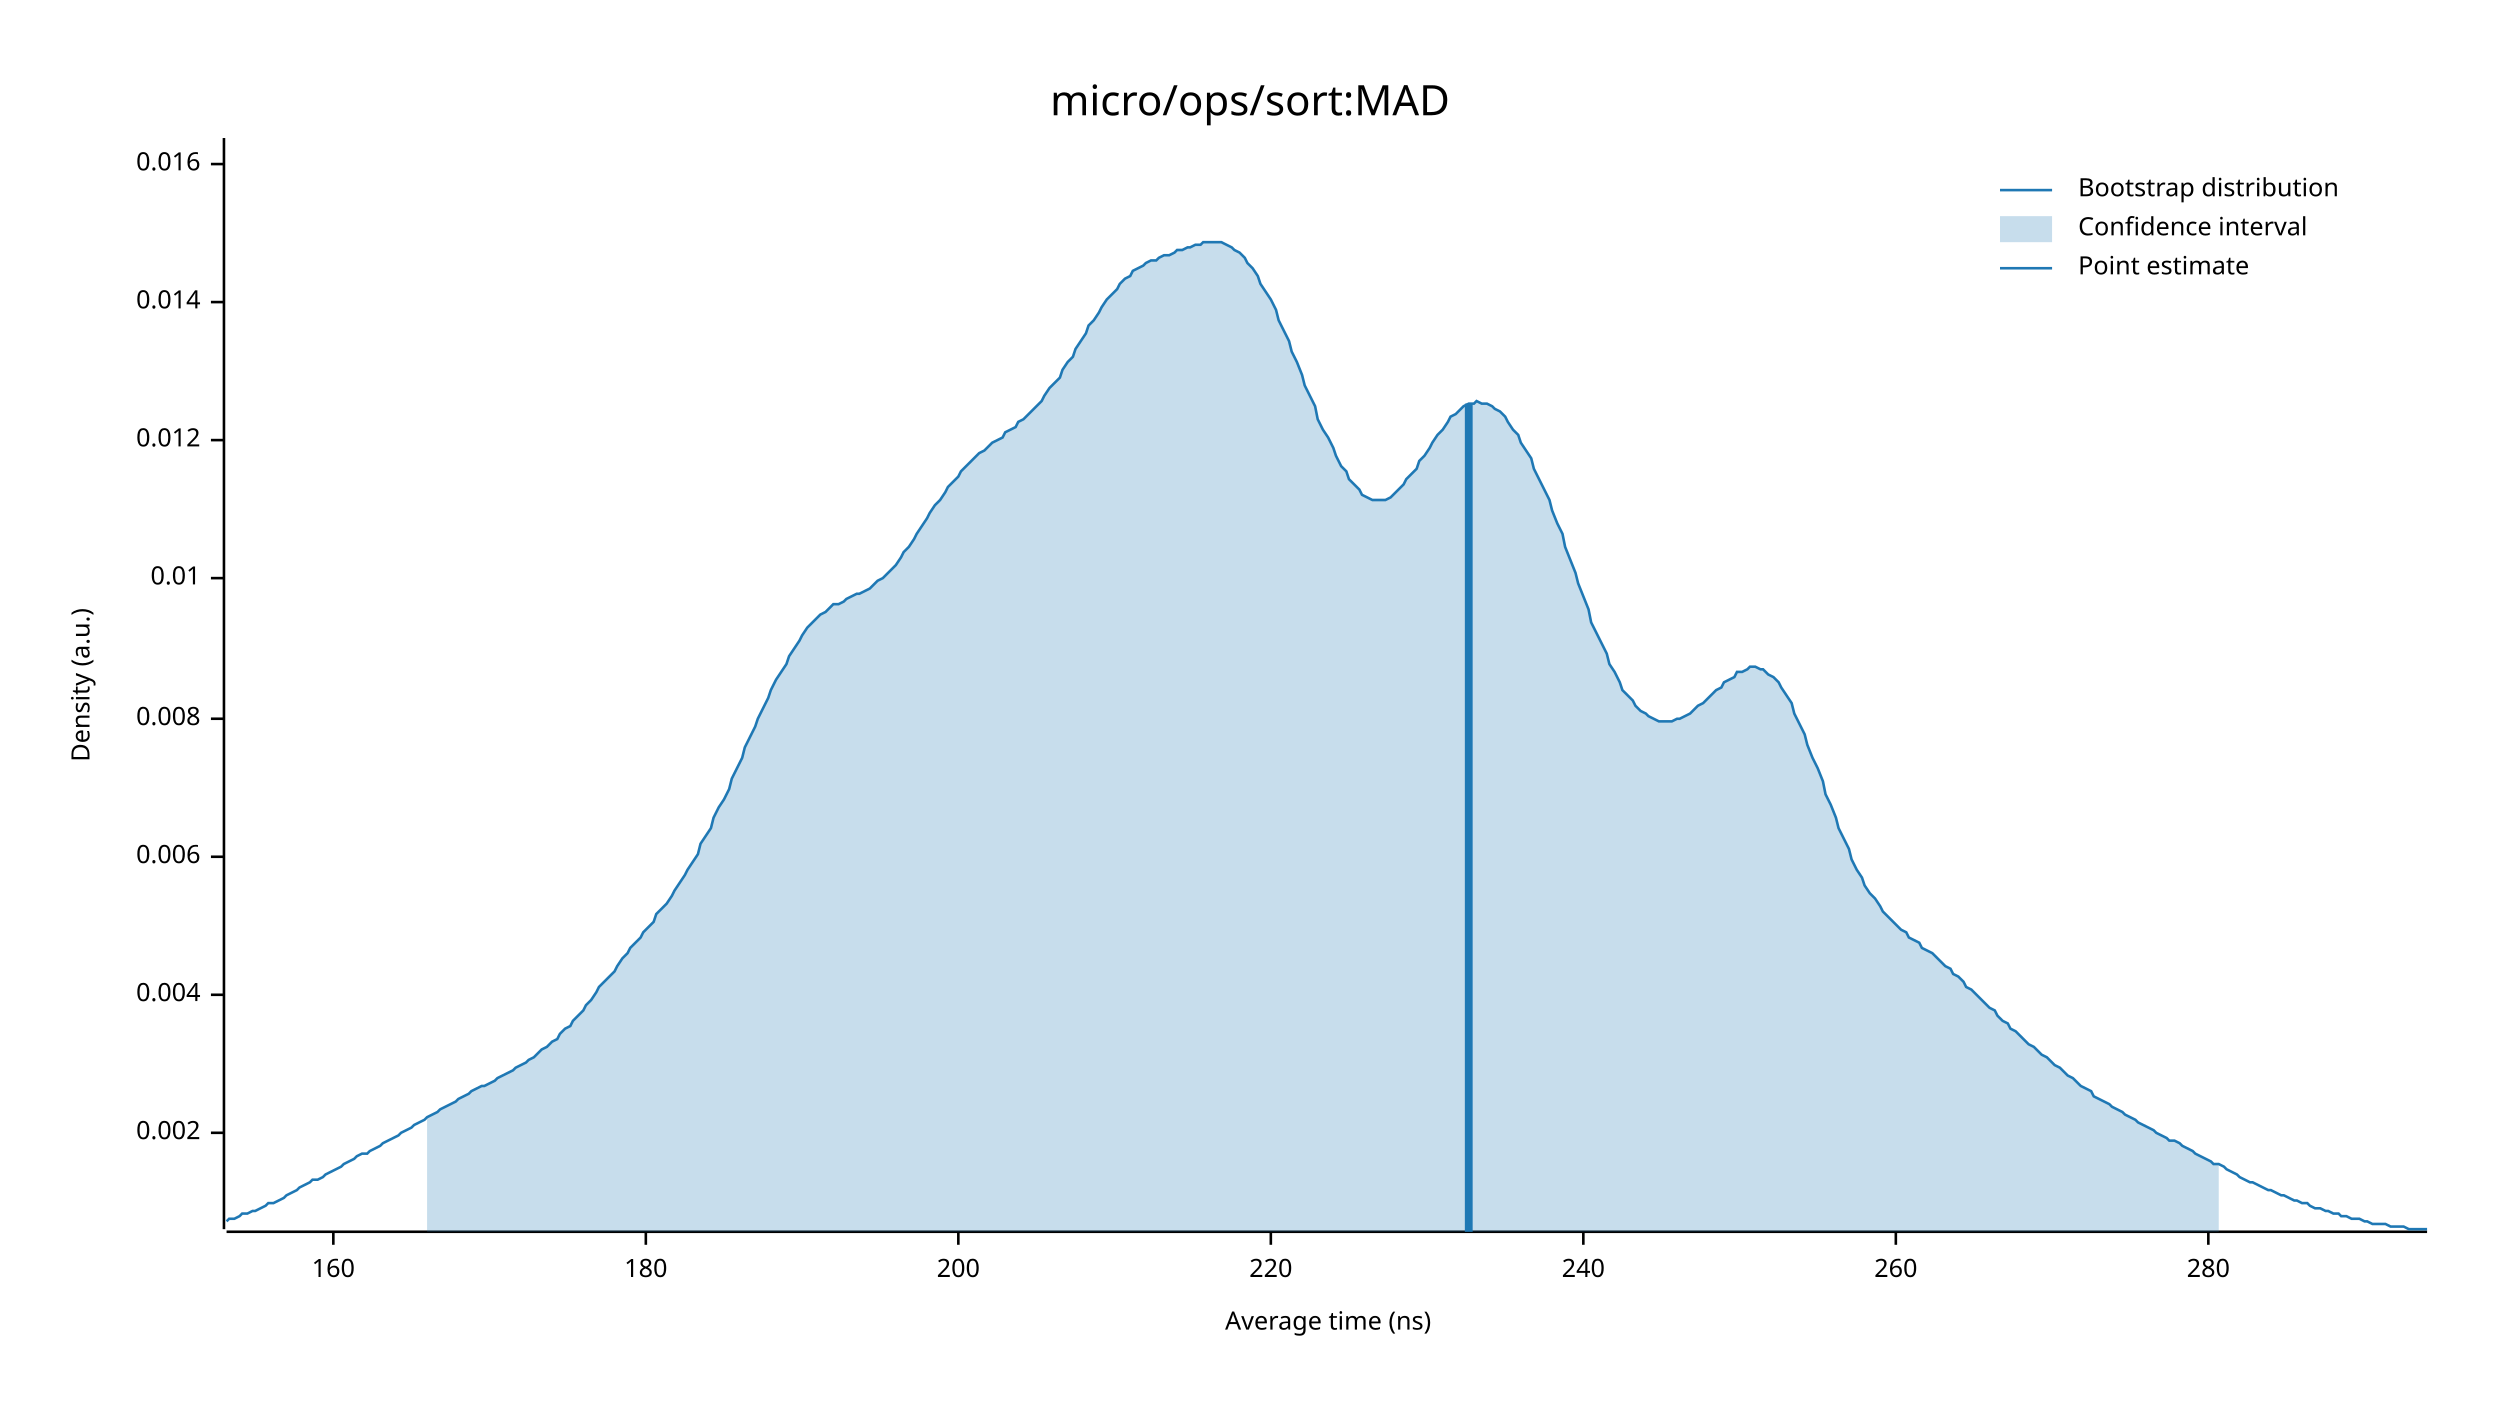
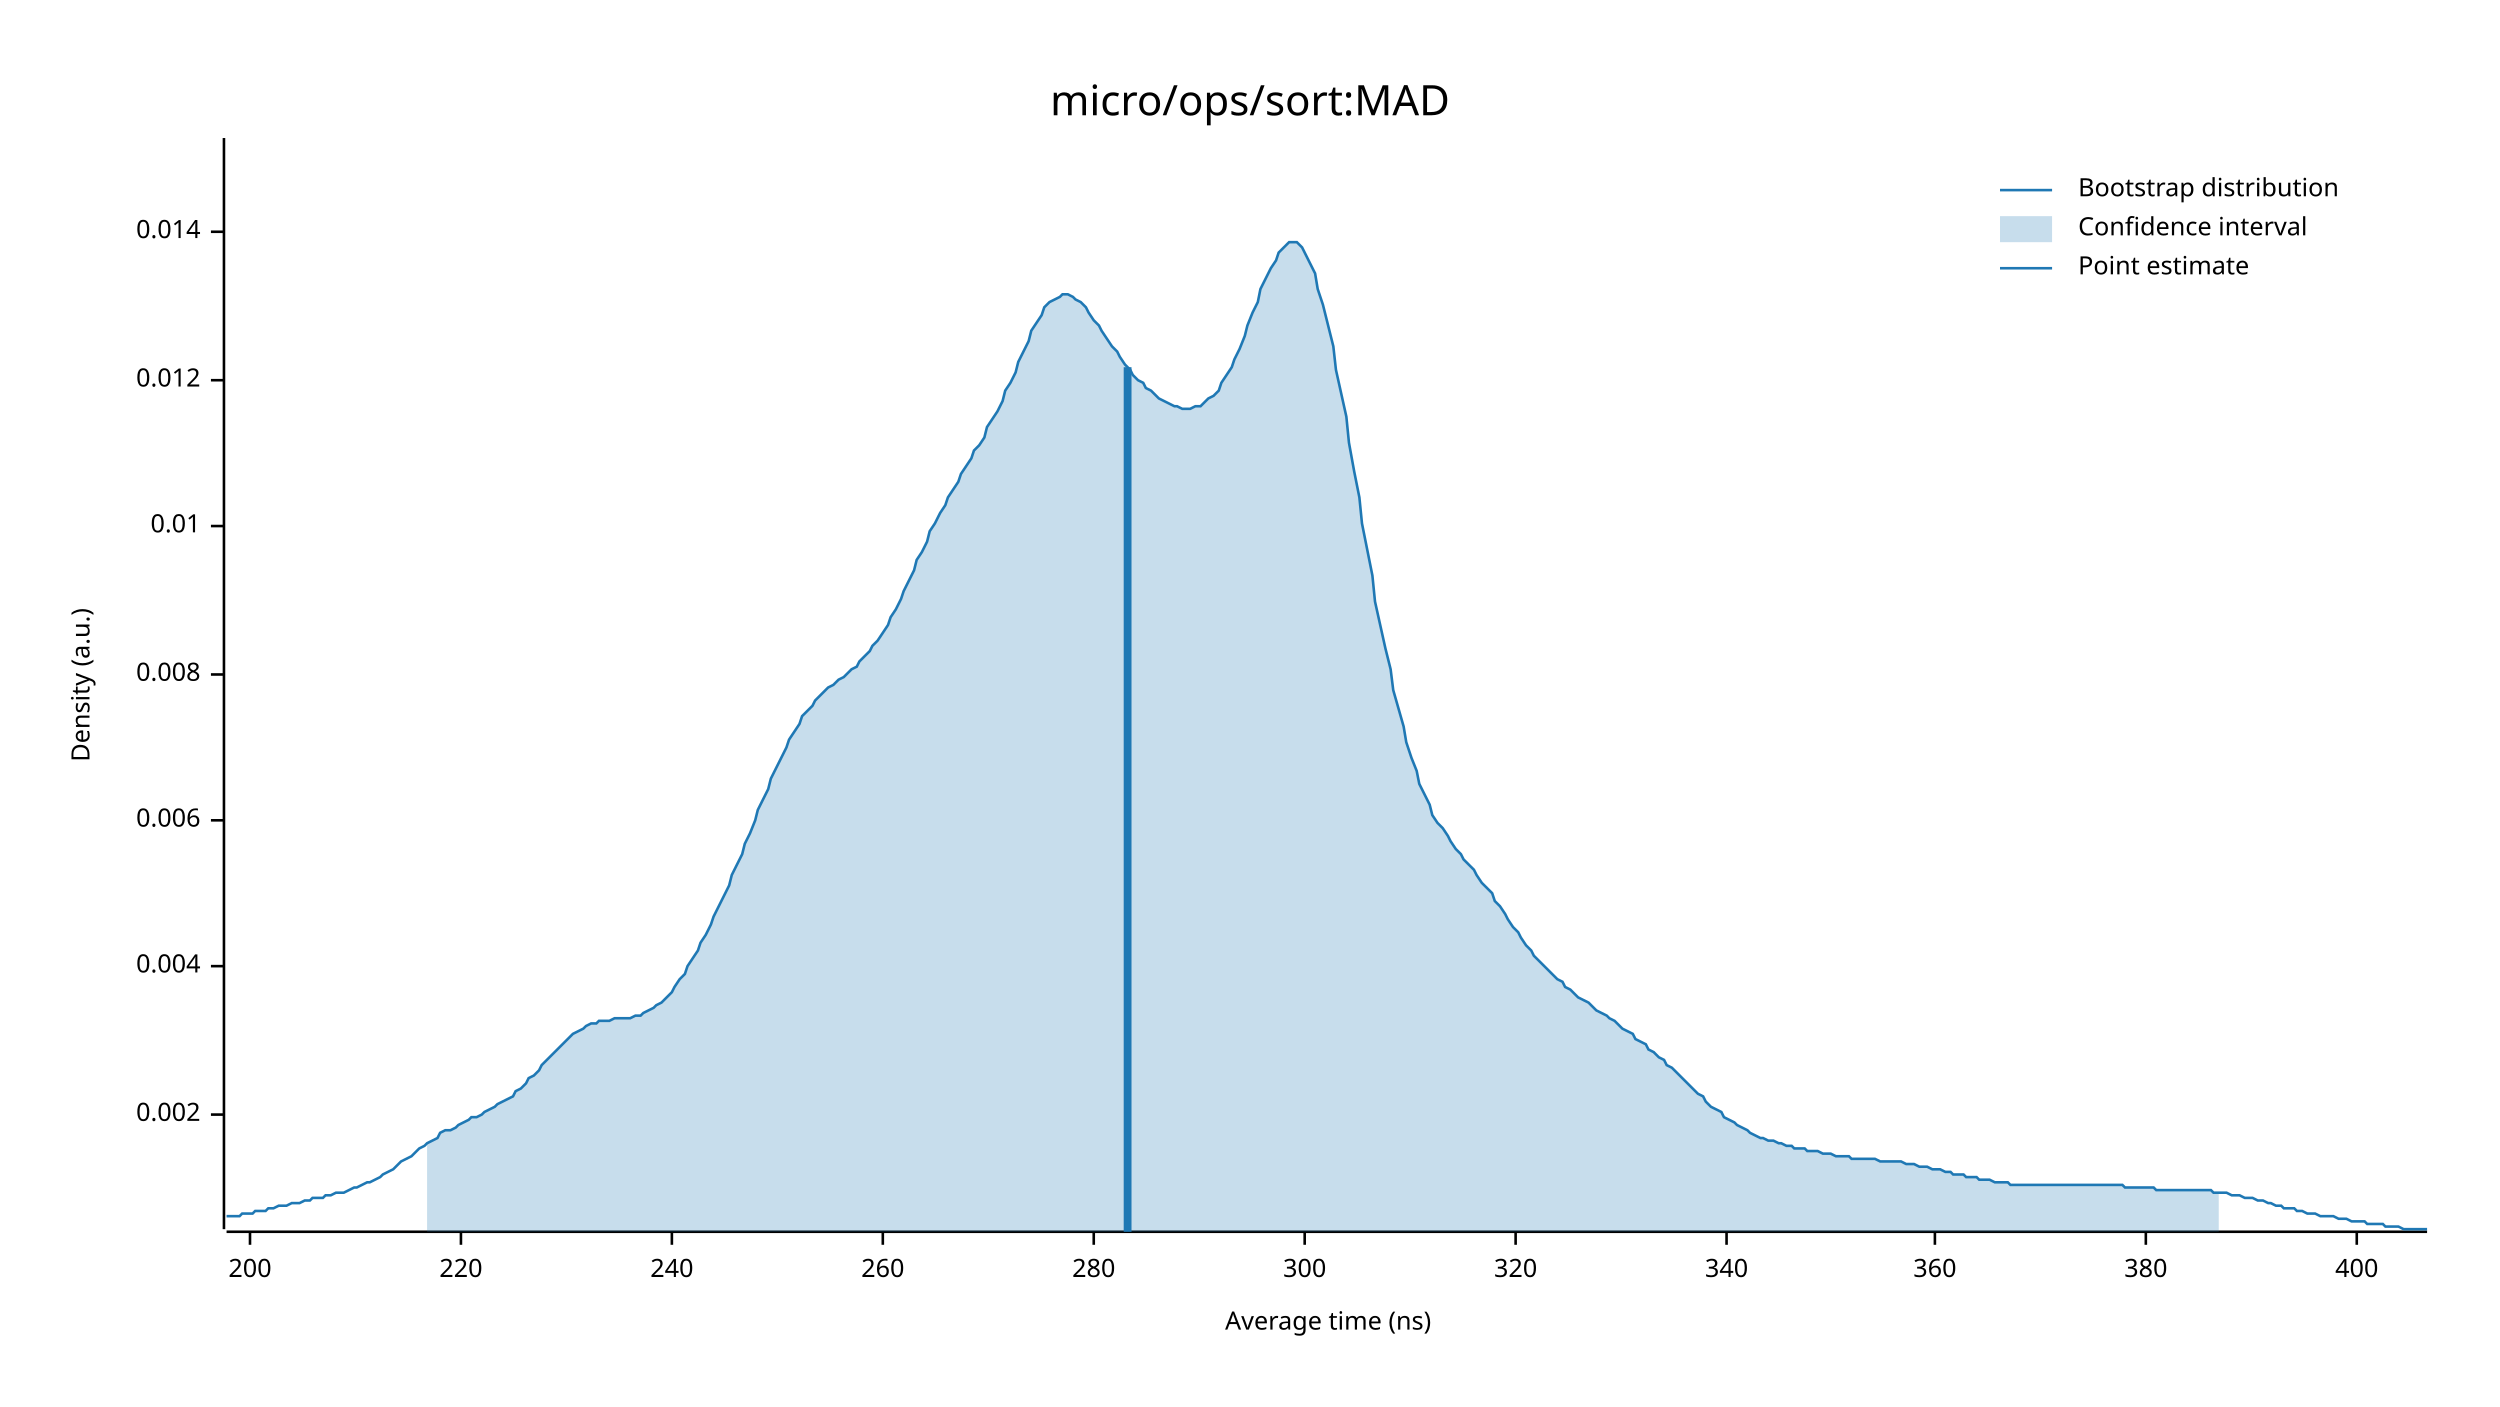
<svg xmlns="http://www.w3.org/2000/svg" width="960" height="540" viewBox="0 0 960 540">
  <text x="480" y="32" dy="0.76em" text-anchor="middle" font-family="sans-serif" font-size="16.129" opacity="1" fill="#000000">
micro/ops/sort:MAD
</text>
  <text x="27" y="263" dy="0.76em" text-anchor="middle" font-family="sans-serif" font-size="9.677" opacity="1" fill="#000000" transform="rotate(270, 27, 263)">
Density (a.u.)
</text>
  <text x="510" y="513" dy="-0.5ex" text-anchor="middle" font-family="sans-serif" font-size="9.677" opacity="1" fill="#000000">
Average time (ns)
</text>
  <polyline fill="none" opacity="1" stroke="#000000" stroke-width="1" points="86,53 86,472 " />
-   <text x="77" y="435" dy="0.5ex" text-anchor="end" font-family="sans-serif" font-size="9.677" opacity="1" fill="#000000">
+   <text x="77" y="428" dy="0.5ex" text-anchor="end" font-family="sans-serif" font-size="9.677" opacity="1" fill="#000000">
0.002
</text>
-   <polyline fill="none" opacity="1" stroke="#000000" stroke-width="1" points="81,435 86,435 " />
-   <text x="77" y="382" dy="0.5ex" text-anchor="end" font-family="sans-serif" font-size="9.677" opacity="1" fill="#000000">
+   <polyline fill="none" opacity="1" stroke="#000000" stroke-width="1" points="81,428 86,428 " />
+   <text x="77" y="371" dy="0.5ex" text-anchor="end" font-family="sans-serif" font-size="9.677" opacity="1" fill="#000000">
0.004
</text>
-   <polyline fill="none" opacity="1" stroke="#000000" stroke-width="1" points="81,382 86,382 " />
-   <text x="77" y="329" dy="0.5ex" text-anchor="end" font-family="sans-serif" font-size="9.677" opacity="1" fill="#000000">
+   <polyline fill="none" opacity="1" stroke="#000000" stroke-width="1" points="81,371 86,371 " />
+   <text x="77" y="315" dy="0.5ex" text-anchor="end" font-family="sans-serif" font-size="9.677" opacity="1" fill="#000000">
0.006
</text>
-   <polyline fill="none" opacity="1" stroke="#000000" stroke-width="1" points="81,329 86,329 " />
-   <text x="77" y="276" dy="0.5ex" text-anchor="end" font-family="sans-serif" font-size="9.677" opacity="1" fill="#000000">
+   <polyline fill="none" opacity="1" stroke="#000000" stroke-width="1" points="81,315 86,315 " />
+   <text x="77" y="259" dy="0.5ex" text-anchor="end" font-family="sans-serif" font-size="9.677" opacity="1" fill="#000000">
0.008
</text>
-   <polyline fill="none" opacity="1" stroke="#000000" stroke-width="1" points="81,276 86,276 " />
-   <text x="77" y="222" dy="0.5ex" text-anchor="end" font-family="sans-serif" font-size="9.677" opacity="1" fill="#000000">
+   <polyline fill="none" opacity="1" stroke="#000000" stroke-width="1" points="81,259 86,259 " />
+   <text x="77" y="202" dy="0.5ex" text-anchor="end" font-family="sans-serif" font-size="9.677" opacity="1" fill="#000000">
0.01
</text>
-   <polyline fill="none" opacity="1" stroke="#000000" stroke-width="1" points="81,222 86,222 " />
-   <text x="77" y="169" dy="0.5ex" text-anchor="end" font-family="sans-serif" font-size="9.677" opacity="1" fill="#000000">
+   <polyline fill="none" opacity="1" stroke="#000000" stroke-width="1" points="81,202 86,202 " />
+   <text x="77" y="146" dy="0.5ex" text-anchor="end" font-family="sans-serif" font-size="9.677" opacity="1" fill="#000000">
0.012
</text>
-   <polyline fill="none" opacity="1" stroke="#000000" stroke-width="1" points="81,169 86,169 " />
-   <text x="77" y="116" dy="0.5ex" text-anchor="end" font-family="sans-serif" font-size="9.677" opacity="1" fill="#000000">
+   <polyline fill="none" opacity="1" stroke="#000000" stroke-width="1" points="81,146 86,146 " />
+   <text x="77" y="89" dy="0.5ex" text-anchor="end" font-family="sans-serif" font-size="9.677" opacity="1" fill="#000000">
0.014
</text>
-   <polyline fill="none" opacity="1" stroke="#000000" stroke-width="1" points="81,116 86,116 " />
-   <text x="77" y="63" dy="0.5ex" text-anchor="end" font-family="sans-serif" font-size="9.677" opacity="1" fill="#000000">
- 0.016
- </text>
-   <polyline fill="none" opacity="1" stroke="#000000" stroke-width="1" points="81,63 86,63 " />
+   <polyline fill="none" opacity="1" stroke="#000000" stroke-width="1" points="81,89 86,89 " />
  <polyline fill="none" opacity="1" stroke="#000000" stroke-width="1" points="87,473 932,473 " />
-   <text x="128" y="483" dy="0.76em" text-anchor="middle" font-family="sans-serif" font-size="9.677" opacity="1" fill="#000000">
- 160
- </text>
-   <polyline fill="none" opacity="1" stroke="#000000" stroke-width="1" points="128,473 128,478 " />
-   <text x="248" y="483" dy="0.76em" text-anchor="middle" font-family="sans-serif" font-size="9.677" opacity="1" fill="#000000">
- 180
- </text>
-   <polyline fill="none" opacity="1" stroke="#000000" stroke-width="1" points="248,473 248,478 " />
-   <text x="368" y="483" dy="0.76em" text-anchor="middle" font-family="sans-serif" font-size="9.677" opacity="1" fill="#000000">
+   <text x="96" y="483" dy="0.76em" text-anchor="middle" font-family="sans-serif" font-size="9.677" opacity="1" fill="#000000">
200
</text>
-   <polyline fill="none" opacity="1" stroke="#000000" stroke-width="1" points="368,473 368,478 " />
-   <text x="488" y="483" dy="0.76em" text-anchor="middle" font-family="sans-serif" font-size="9.677" opacity="1" fill="#000000">
+   <polyline fill="none" opacity="1" stroke="#000000" stroke-width="1" points="96,473 96,478 " />
+   <text x="177" y="483" dy="0.76em" text-anchor="middle" font-family="sans-serif" font-size="9.677" opacity="1" fill="#000000">
220
</text>
-   <polyline fill="none" opacity="1" stroke="#000000" stroke-width="1" points="488,473 488,478 " />
-   <text x="608" y="483" dy="0.76em" text-anchor="middle" font-family="sans-serif" font-size="9.677" opacity="1" fill="#000000">
+   <polyline fill="none" opacity="1" stroke="#000000" stroke-width="1" points="177,473 177,478 " />
+   <text x="258" y="483" dy="0.76em" text-anchor="middle" font-family="sans-serif" font-size="9.677" opacity="1" fill="#000000">
240
</text>
-   <polyline fill="none" opacity="1" stroke="#000000" stroke-width="1" points="608,473 608,478 " />
-   <text x="728" y="483" dy="0.76em" text-anchor="middle" font-family="sans-serif" font-size="9.677" opacity="1" fill="#000000">
+   <polyline fill="none" opacity="1" stroke="#000000" stroke-width="1" points="258,473 258,478 " />
+   <text x="339" y="483" dy="0.76em" text-anchor="middle" font-family="sans-serif" font-size="9.677" opacity="1" fill="#000000">
260
</text>
-   <polyline fill="none" opacity="1" stroke="#000000" stroke-width="1" points="728,473 728,478 " />
-   <text x="848" y="483" dy="0.76em" text-anchor="middle" font-family="sans-serif" font-size="9.677" opacity="1" fill="#000000">
+   <polyline fill="none" opacity="1" stroke="#000000" stroke-width="1" points="339,473 339,478 " />
+   <text x="420" y="483" dy="0.76em" text-anchor="middle" font-family="sans-serif" font-size="9.677" opacity="1" fill="#000000">
280
</text>
-   <polyline fill="none" opacity="1" stroke="#000000" stroke-width="1" points="848,473 848,478 " />
-   <polyline fill="none" opacity="1" stroke="#1F78B4" stroke-width="1" points="87,469 88,468 90,468 92,467 93,466 95,466 97,465 98,465 100,464 102,463 103,462 105,462 107,461 109,460 110,459 112,458 114,457 115,456 117,455 119,454 120,453 122,453 124,452 125,451 127,450 129,449 131,448 132,447 134,446 136,445 137,444 139,443 141,443 142,442 144,441 146,440 147,439 149,438 151,437 153,436 154,435 156,434 158,433 159,432 161,431 163,430 164,429 166,428 168,427 169,426 171,425 173,424 175,423 176,422 178,421 180,420 181,419 183,418 185,417 186,417 188,416 190,415 191,414 193,413 195,412 197,411 198,410 200,409 202,408 203,407 205,406 207,404 208,403 210,402 212,400 214,399 215,397 217,395 219,394 220,392 222,390 224,388 225,386 227,384 229,381 230,379 232,377 234,375 236,373 237,371 239,368 241,366 242,364 244,362 246,360 247,358 249,356 251,354 252,351 254,349 256,347 258,344 259,342 261,339 263,336 264,334 266,331 268,328 269,324 271,321 273,318 274,314 276,310 278,307 280,303 281,299 283,295 285,291 286,287 288,283 290,279 291,276 293,272 295,268 296,265 298,261 300,258 302,255 303,252 305,249 307,246 308,244 310,241 312,239 313,238 315,236 317,235 318,234 320,232 322,232 324,231 325,230 327,229 329,228 330,228 332,227 334,226 335,225 337,223 339,222 341,220 342,219 344,217 346,214 347,212 349,210 351,207 352,205 354,202 356,199 357,197 359,194 361,192 363,189 364,187 366,185 368,183 369,181 371,179 373,177 374,176 376,174 378,173 379,172 381,170 383,169 385,168 386,166 388,165 390,164 391,162 393,161 395,159 396,158 398,156 400,154 401,152 403,149 405,147 407,145 408,142 410,139 412,137 413,134 415,131 417,128 418,125 420,123 422,120 423,118 425,115 427,113 429,111 430,109 432,107 434,106 435,104 437,103 439,102 440,101 442,100 444,100 445,99 447,98 449,98 451,97 452,96 454,96 456,95 457,95 459,94 461,94 462,93 464,93 466,93 468,93 469,93 471,94 473,95 474,96 476,97 478,99 479,101 481,103 483,106 484,109 486,112 488,115 490,119 491,123 493,127 495,131 496,135 498,139 500,144 501,148 503,152 505,156 506,161 508,165 510,168 512,172 513,175 515,179 517,181 518,184 520,186 522,188 523,190 525,191 527,192 528,192 530,192 532,192 534,191 535,190 537,188 539,186 540,184 542,182 544,180 545,177 547,175 549,172 550,170 552,167 554,165 556,162 557,160 559,159 561,157 562,156 564,155 566,155 567,154 569,155 571,155 573,156 574,157 576,158 578,160 579,162 581,165 583,167 584,170 586,173 588,176 589,180 591,184 593,188 595,192 596,196 598,201 600,205 601,210 603,215 605,220 606,224 608,229 610,234 611,239 613,243 615,247 617,251 618,255 620,258 622,262 623,265 625,267 627,269 628,271 630,273 632,274 633,275 635,276 637,277 639,277 640,277 642,277 644,276 645,276 647,275 649,274 650,273 652,271 654,270 655,269 657,267 659,265 661,264 662,262 664,261 666,260 667,258 669,258 671,257 672,256 674,256 676,257 677,257 679,259 681,260 683,262 684,264 686,267 688,270 689,274 691,278 693,282 694,286 696,291 698,295 700,300 701,305 703,309 705,314 706,318 708,322 710,326 711,330 713,334 715,337 716,340 718,343 720,345 722,348 723,350 725,352 727,354 728,355 730,357 732,358 733,360 735,361 737,362 738,364 740,365 742,366 744,368 745,369 747,371 749,372 750,374 752,375 754,377 755,379 757,380 759,382 760,383 762,385 764,387 766,388 767,390 769,392 771,393 772,395 774,396 776,398 777,399 779,401 781,402 782,403 784,405 786,406 788,408 789,409 791,410 793,412 794,413 796,414 798,416 799,417 801,418 803,419 804,421 806,422 808,423 810,424 811,425 813,426 815,427 816,428 818,429 820,430 821,431 823,432 825,433 827,434 828,435 830,436 832,437 833,438 835,438 837,439 838,440 840,441 842,442 843,443 845,444 847,445 849,446 850,447 852,447 854,448 855,449 857,450 859,451 860,452 862,453 864,454 865,454 867,455 869,456 871,457 872,457 874,458 876,459 877,459 879,460 881,461 882,461 884,462 886,462 887,463 889,464 891,464 893,465 894,465 896,466 898,466 899,467 901,467 903,468 904,468 906,468 908,469 909,469 911,470 913,470 915,470 916,470 918,471 920,471 921,471 923,471 925,472 926,472 928,472 930,472 932,472 " />
-   <polygon opacity="0.25" fill="#1F78B4" points="164,429 166,428 168,427 169,426 171,425 173,424 175,423 176,422 178,421 180,420 181,419 183,418 185,417 186,417 188,416 190,415 191,414 193,413 195,412 197,411 198,410 200,409 202,408 203,407 205,406 207,404 208,403 210,402 212,400 214,399 215,397 217,395 219,394 220,392 222,390 224,388 225,386 227,384 229,381 230,379 232,377 234,375 236,373 237,371 239,368 241,366 242,364 244,362 246,360 247,358 249,356 251,354 252,351 254,349 256,347 258,344 259,342 261,339 263,336 264,334 266,331 268,328 269,324 271,321 273,318 274,314 276,310 278,307 280,303 281,299 283,295 285,291 286,287 288,283 290,279 291,276 293,272 295,268 296,265 298,261 300,258 302,255 303,252 305,249 307,246 308,244 310,241 312,239 313,238 315,236 317,235 318,234 320,232 322,232 324,231 325,230 327,229 329,228 330,228 332,227 334,226 335,225 337,223 339,222 341,220 342,219 344,217 346,214 347,212 349,210 351,207 352,205 354,202 356,199 357,197 359,194 361,192 363,189 364,187 366,185 368,183 369,181 371,179 373,177 374,176 376,174 378,173 379,172 381,170 383,169 385,168 386,166 388,165 390,164 391,162 393,161 395,159 396,158 398,156 400,154 401,152 403,149 405,147 407,145 408,142 410,139 412,137 413,134 415,131 417,128 418,125 420,123 422,120 423,118 425,115 427,113 429,111 430,109 432,107 434,106 435,104 437,103 439,102 440,101 442,100 444,100 445,99 447,98 449,98 451,97 452,96 454,96 456,95 457,95 459,94 461,94 462,93 464,93 466,93 468,93 469,93 471,94 473,95 474,96 476,97 478,99 479,101 481,103 483,106 484,109 486,112 488,115 490,119 491,123 493,127 495,131 496,135 498,139 500,144 501,148 503,152 505,156 506,161 508,165 510,168 512,172 513,175 515,179 517,181 518,184 520,186 522,188 523,190 525,191 527,192 528,192 530,192 532,192 534,191 535,190 537,188 539,186 540,184 542,182 544,180 545,177 547,175 549,172 550,170 552,167 554,165 556,162 557,160 559,159 561,157 562,156 564,155 566,155 567,154 569,155 571,155 573,156 574,157 576,158 578,160 579,162 581,165 583,167 584,170 586,173 588,176 589,180 591,184 593,188 595,192 596,196 598,201 600,205 601,210 603,215 605,220 606,224 608,229 610,234 611,239 613,243 615,247 617,251 618,255 620,258 622,262 623,265 625,267 627,269 628,271 630,273 632,274 633,275 635,276 637,277 639,277 640,277 642,277 644,276 645,276 647,275 649,274 650,273 652,271 654,270 655,269 657,267 659,265 661,264 662,262 664,261 666,260 667,258 669,258 671,257 672,256 674,256 676,257 677,257 679,259 681,260 683,262 684,264 686,267 688,270 689,274 691,278 693,282 694,286 696,291 698,295 700,300 701,305 703,309 705,314 706,318 708,322 710,326 711,330 713,334 715,337 716,340 718,343 720,345 722,348 723,350 725,352 727,354 728,355 730,357 732,358 733,360 735,361 737,362 738,364 740,365 742,366 744,368 745,369 747,371 749,372 750,374 752,375 754,377 755,379 757,380 759,382 760,383 762,385 764,387 766,388 767,390 769,392 771,393 772,395 774,396 776,398 777,399 779,401 781,402 782,403 784,405 786,406 788,408 789,409 791,410 793,412 794,413 796,414 798,416 799,417 801,418 803,419 804,421 806,422 808,423 810,424 811,425 813,426 815,427 816,428 818,429 820,430 821,431 823,432 825,433 827,434 828,435 830,436 832,437 833,438 835,438 837,439 838,440 840,441 842,442 843,443 845,444 847,445 849,446 850,447 852,447 852,473 164,473 " />
-   <polyline fill="none" opacity="1" stroke="#1F78B4" stroke-width="3" points="564,473 564,155 " />
+   <polyline fill="none" opacity="1" stroke="#000000" stroke-width="1" points="420,473 420,478 " />
+   <text x="501" y="483" dy="0.76em" text-anchor="middle" font-family="sans-serif" font-size="9.677" opacity="1" fill="#000000">
+ 300
+ </text>
+   <polyline fill="none" opacity="1" stroke="#000000" stroke-width="1" points="501,473 501,478 " />
+   <text x="582" y="483" dy="0.76em" text-anchor="middle" font-family="sans-serif" font-size="9.677" opacity="1" fill="#000000">
+ 320
+ </text>
+   <polyline fill="none" opacity="1" stroke="#000000" stroke-width="1" points="582,473 582,478 " />
+   <text x="663" y="483" dy="0.76em" text-anchor="middle" font-family="sans-serif" font-size="9.677" opacity="1" fill="#000000">
+ 340
+ </text>
+   <polyline fill="none" opacity="1" stroke="#000000" stroke-width="1" points="663,473 663,478 " />
+   <text x="743" y="483" dy="0.76em" text-anchor="middle" font-family="sans-serif" font-size="9.677" opacity="1" fill="#000000">
+ 360
+ </text>
+   <polyline fill="none" opacity="1" stroke="#000000" stroke-width="1" points="743,473 743,478 " />
+   <text x="824" y="483" dy="0.76em" text-anchor="middle" font-family="sans-serif" font-size="9.677" opacity="1" fill="#000000">
+ 380
+ </text>
+   <polyline fill="none" opacity="1" stroke="#000000" stroke-width="1" points="824,473 824,478 " />
+   <text x="905" y="483" dy="0.76em" text-anchor="middle" font-family="sans-serif" font-size="9.677" opacity="1" fill="#000000">
+ 400
+ </text>
+   <polyline fill="none" opacity="1" stroke="#000000" stroke-width="1" points="905,473 905,478 " />
+   <polyline fill="none" opacity="1" stroke="#1F78B4" stroke-width="1" points="87,467 88,467 90,467 92,467 93,466 95,466 97,466 98,465 100,465 102,465 103,464 105,464 107,463 109,463 110,463 112,462 114,462 115,462 117,461 119,461 120,460 122,460 124,460 125,459 127,459 129,458 131,458 132,458 134,457 136,456 137,456 139,455 141,454 142,454 144,453 146,452 147,451 149,450 151,449 153,447 154,446 156,445 158,444 159,443 161,441 163,440 164,439 166,438 168,437 169,435 171,434 173,434 175,433 176,432 178,431 180,430 181,429 183,429 185,428 186,427 188,426 190,425 191,424 193,423 195,422 197,421 198,419 200,418 202,416 203,414 205,413 207,411 208,409 210,407 212,405 214,403 215,402 217,400 219,398 220,397 222,396 224,395 225,394 227,393 229,393 230,392 232,392 234,392 236,391 237,391 239,391 241,391 242,391 244,390 246,390 247,389 249,388 251,387 252,386 254,385 256,383 258,381 259,379 261,376 263,374 264,371 266,368 268,365 269,362 271,359 273,355 274,352 276,348 278,344 280,340 281,336 283,332 285,328 286,324 288,320 290,315 291,311 293,307 295,303 296,299 298,295 300,291 302,287 303,284 305,281 307,278 308,275 310,273 312,271 313,269 315,267 317,265 318,264 320,263 322,261 324,260 325,259 327,257 329,256 330,254 332,252 334,250 335,248 337,246 339,243 341,240 342,237 344,234 346,230 347,227 349,223 351,219 352,215 354,212 356,208 357,204 359,201 361,197 363,194 364,191 366,188 368,185 369,182 371,179 373,176 374,173 376,171 378,168 379,164 381,161 383,158 385,154 386,150 388,147 390,143 391,139 393,135 395,131 396,127 398,124 400,121 401,118 403,116 405,115 407,114 408,113 410,113 412,114 413,115 415,116 417,118 418,120 420,123 422,125 423,127 425,130 427,133 429,135 430,137 432,140 434,142 435,144 437,146 439,147 440,149 442,150 444,152 445,153 447,154 449,155 451,156 452,156 454,157 456,157 457,157 459,156 461,156 462,155 464,153 466,152 468,150 469,147 471,144 473,141 474,138 476,134 478,129 479,125 481,120 483,116 484,111 486,107 488,103 490,100 491,97 493,95 495,93 496,93 498,93 500,95 501,97 503,101 505,105 506,111 508,117 510,125 512,133 513,142 515,151 517,160 518,170 520,181 522,191 523,201 525,211 527,221 528,231 530,240 532,249 534,257 535,265 537,272 539,279 540,285 542,291 544,296 545,301 547,305 549,309 550,313 552,316 554,318 556,321 557,323 559,326 561,328 562,330 564,332 566,334 567,336 569,339 571,341 573,343 574,346 576,348 578,351 579,353 581,356 583,358 584,360 586,363 588,365 589,367 591,369 593,371 595,373 596,374 598,376 600,377 601,379 603,380 605,382 606,383 608,384 610,385 611,386 613,388 615,389 617,390 618,391 620,392 622,394 623,395 625,396 627,397 628,399 630,400 632,401 633,403 635,404 637,406 639,407 640,409 642,410 644,412 645,413 647,415 649,417 650,418 652,420 654,421 655,423 657,425 659,426 661,427 662,429 664,430 666,431 667,432 669,433 671,434 672,435 674,436 676,437 677,437 679,438 681,438 683,439 684,439 686,440 688,440 689,441 691,441 693,441 694,442 696,442 698,442 700,443 701,443 703,443 705,444 706,444 708,444 710,444 711,445 713,445 715,445 716,445 718,445 720,445 722,446 723,446 725,446 727,446 728,446 730,446 732,447 733,447 735,447 737,448 738,448 740,448 742,449 744,449 745,449 747,450 749,450 750,451 752,451 754,451 755,452 757,452 759,452 760,453 762,453 764,453 766,454 767,454 769,454 771,454 772,455 774,455 776,455 777,455 779,455 781,455 782,455 784,455 786,455 788,455 789,455 791,455 793,455 794,455 796,455 798,455 799,455 801,455 803,455 804,455 806,455 808,455 810,455 811,455 813,455 815,455 816,456 818,456 820,456 821,456 823,456 825,456 827,456 828,457 830,457 832,457 833,457 835,457 837,457 838,457 840,457 842,457 843,457 845,457 847,457 849,457 850,458 852,458 854,458 855,458 857,459 859,459 860,459 862,460 864,460 865,460 867,461 869,461 871,462 872,462 874,463 876,463 877,464 879,464 881,464 882,465 884,465 886,466 887,466 889,466 891,467 893,467 894,467 896,467 898,468 899,468 901,468 903,469 904,469 906,469 908,469 909,470 911,470 913,470 915,470 916,471 918,471 920,471 921,471 923,472 925,472 926,472 928,472 930,472 932,472 " />
+   <polygon opacity="0.25" fill="#1F78B4" points="164,439 166,438 168,437 169,435 171,434 173,434 175,433 176,432 178,431 180,430 181,429 183,429 185,428 186,427 188,426 190,425 191,424 193,423 195,422 197,421 198,419 200,418 202,416 203,414 205,413 207,411 208,409 210,407 212,405 214,403 215,402 217,400 219,398 220,397 222,396 224,395 225,394 227,393 229,393 230,392 232,392 234,392 236,391 237,391 239,391 241,391 242,391 244,390 246,390 247,389 249,388 251,387 252,386 254,385 256,383 258,381 259,379 261,376 263,374 264,371 266,368 268,365 269,362 271,359 273,355 274,352 276,348 278,344 280,340 281,336 283,332 285,328 286,324 288,320 290,315 291,311 293,307 295,303 296,299 298,295 300,291 302,287 303,284 305,281 307,278 308,275 310,273 312,271 313,269 315,267 317,265 318,264 320,263 322,261 324,260 325,259 327,257 329,256 330,254 332,252 334,250 335,248 337,246 339,243 341,240 342,237 344,234 346,230 347,227 349,223 351,219 352,215 354,212 356,208 357,204 359,201 361,197 363,194 364,191 366,188 368,185 369,182 371,179 373,176 374,173 376,171 378,168 379,164 381,161 383,158 385,154 386,150 388,147 390,143 391,139 393,135 395,131 396,127 398,124 400,121 401,118 403,116 405,115 407,114 408,113 410,113 412,114 413,115 415,116 417,118 418,120 420,123 422,125 423,127 425,130 427,133 429,135 430,137 432,140 434,142 435,144 437,146 439,147 440,149 442,150 444,152 445,153 447,154 449,155 451,156 452,156 454,157 456,157 457,157 459,156 461,156 462,155 464,153 466,152 468,150 469,147 471,144 473,141 474,138 476,134 478,129 479,125 481,120 483,116 484,111 486,107 488,103 490,100 491,97 493,95 495,93 496,93 498,93 500,95 501,97 503,101 505,105 506,111 508,117 510,125 512,133 513,142 515,151 517,160 518,170 520,181 522,191 523,201 525,211 527,221 528,231 530,240 532,249 534,257 535,265 537,272 539,279 540,285 542,291 544,296 545,301 547,305 549,309 550,313 552,316 554,318 556,321 557,323 559,326 561,328 562,330 564,332 566,334 567,336 569,339 571,341 573,343 574,346 576,348 578,351 579,353 581,356 583,358 584,360 586,363 588,365 589,367 591,369 593,371 595,373 596,374 598,376 600,377 601,379 603,380 605,382 606,383 608,384 610,385 611,386 613,388 615,389 617,390 618,391 620,392 622,394 623,395 625,396 627,397 628,399 630,400 632,401 633,403 635,404 637,406 639,407 640,409 642,410 644,412 645,413 647,415 649,417 650,418 652,420 654,421 655,423 657,425 659,426 661,427 662,429 664,430 666,431 667,432 669,433 671,434 672,435 674,436 676,437 677,437 679,438 681,438 683,439 684,439 686,440 688,440 689,441 691,441 693,441 694,442 696,442 698,442 700,443 701,443 703,443 705,444 706,444 708,444 710,444 711,445 713,445 715,445 716,445 718,445 720,445 722,446 723,446 725,446 727,446 728,446 730,446 732,447 733,447 735,447 737,448 738,448 740,448 742,449 744,449 745,449 747,450 749,450 750,451 752,451 754,451 755,452 757,452 759,452 760,453 762,453 764,453 766,454 767,454 769,454 771,454 772,455 774,455 776,455 777,455 779,455 781,455 782,455 784,455 786,455 788,455 789,455 791,455 793,455 794,455 796,455 798,455 799,455 801,455 803,455 804,455 806,455 808,455 810,455 811,455 813,455 815,455 816,456 818,456 820,456 821,456 823,456 825,456 827,456 828,457 830,457 832,457 833,457 835,457 837,457 838,457 840,457 842,457 843,457 845,457 847,457 849,457 850,458 852,458 852,473 164,473 " />
+   <polyline fill="none" opacity="1" stroke="#1F78B4" stroke-width="3" points="433,473 433,141 " />
  <text x="798" y="68" dy="0.76em" text-anchor="start" font-family="sans-serif" font-size="9.677" opacity="1" fill="#000000">
Bootstrap distribution
</text>
  <text x="798" y="83" dy="0.76em" text-anchor="start" font-family="sans-serif" font-size="9.677" opacity="1" fill="#000000">
Confidence interval
</text>
  <text x="798" y="98" dy="0.76em" text-anchor="start" font-family="sans-serif" font-size="9.677" opacity="1" fill="#000000">
Point estimate
</text>
  <polyline fill="none" opacity="1" stroke="#1F78B4" stroke-width="1" points="768,73 788,73 " />
  <rect x="768" y="83" width="20" height="10" opacity="0.25" fill="#1F78B4" stroke="none" />
  <polyline fill="none" opacity="1" stroke="#1F78B4" stroke-width="1" points="768,103 788,103 " />
</svg>
